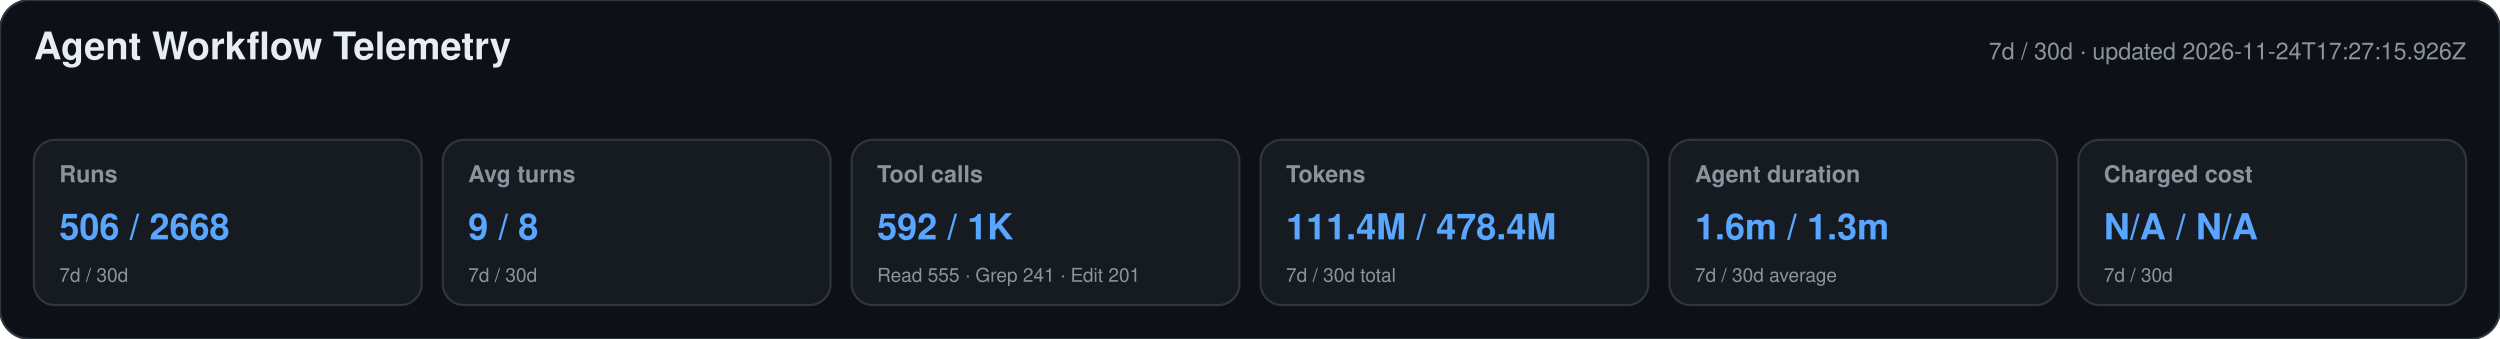
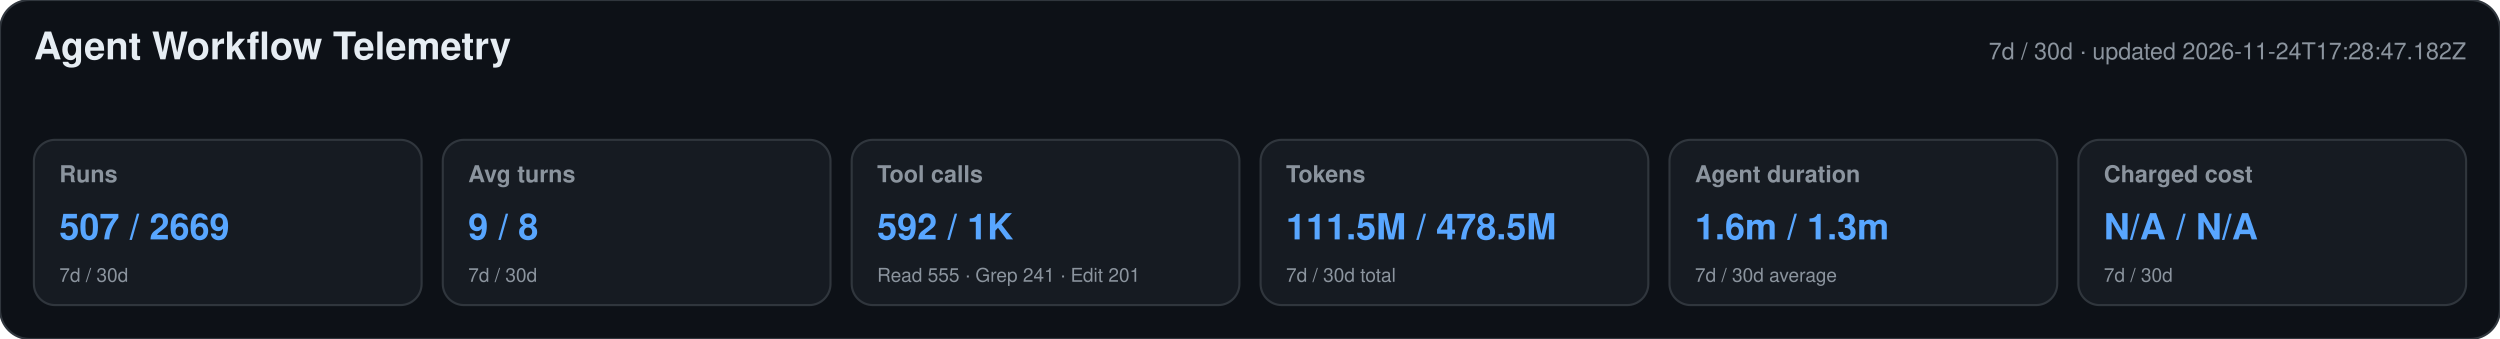
<svg xmlns="http://www.w3.org/2000/svg" width="1180" height="160" viewBox="0 0 1180 160" role="img" aria-labelledby="title desc">
  <style>text{font-family:-apple-system,BlinkMacSystemFont,"Segoe UI",Helvetica,Arial,sans-serif}.heading{font-size:18px;font-weight:650;fill:#e6edf3}.meta,.label,.secondary{fill:#8b949e}.meta,.label{font-size:11px}.label{font-weight:600}.primary{font-size:17px;font-weight:700;fill:#58a6ff}.secondary{font-size:9px}</style>
  <rect width="1180" height="160" rx="14" fill="#0d1117" stroke="#30363d" />
  <text x="16" y="28" class="heading">Agent Workflow Telemetry</text>
-   <text x="1164" y="28" text-anchor="end" class="meta">7d / 30d · updated 2026-11-24T17:27:15.926Z</text>
+   <text x="1164" y="28" text-anchor="end" class="meta">7d / 30d · updated 2026-11-24T17:28:47.182Z</text>
  <g>
    <rect x="16" y="66" width="183" height="78" rx="10" fill="#161b22" stroke="#30363d" />
    <text x="28" y="86" class="label">Runs</text>
-     <text x="28" y="113" class="primary">506 / 2668</text>
+     <text x="28" y="113" class="primary">507 / 2669</text>
    <text x="28" y="133" class="secondary">7d / 30d</text>
  </g>
  <g>
    <rect x="209" y="66" width="183" height="78" rx="10" fill="#161b22" stroke="#30363d" />
    <text x="221" y="86" class="label">Avg turns</text>
    <text x="221" y="113" class="primary">9 / 8</text>
    <text x="221" y="133" class="secondary">7d / 30d</text>
  </g>
  <g>
    <rect x="402" y="66" width="183" height="78" rx="10" fill="#161b22" stroke="#30363d" />
    <text x="414" y="86" class="label">Tool calls</text>
    <text x="414" y="113" class="primary">592 / 1K</text>
    <text x="414" y="133" class="secondary">Read 555 · Grep 241 · Edit 201</text>
  </g>
  <g>
    <rect x="595" y="66" width="183" height="78" rx="10" fill="#161b22" stroke="#30363d" />
    <text x="607" y="86" class="label">Tokens</text>
-     <text x="607" y="113" class="primary">111.4M / 478.4M</text>
+     <text x="607" y="113" class="primary">111.5M / 478.5M</text>
    <text x="607" y="133" class="secondary">7d / 30d total</text>
  </g>
  <g>
    <rect x="788" y="66" width="183" height="78" rx="10" fill="#161b22" stroke="#30363d" />
    <text x="800" y="86" class="label">Agent duration</text>
    <text x="800" y="113" class="primary">1.6m / 1.3m</text>
    <text x="800" y="133" class="secondary">7d / 30d average</text>
  </g>
  <g>
    <rect x="981" y="66" width="183" height="78" rx="10" fill="#161b22" stroke="#30363d" />
    <text x="993" y="86" class="label">Charged cost</text>
    <text x="993" y="113" class="primary">N/A / N/A</text>
    <text x="993" y="133" class="secondary">7d / 30d</text>
  </g>
</svg>
